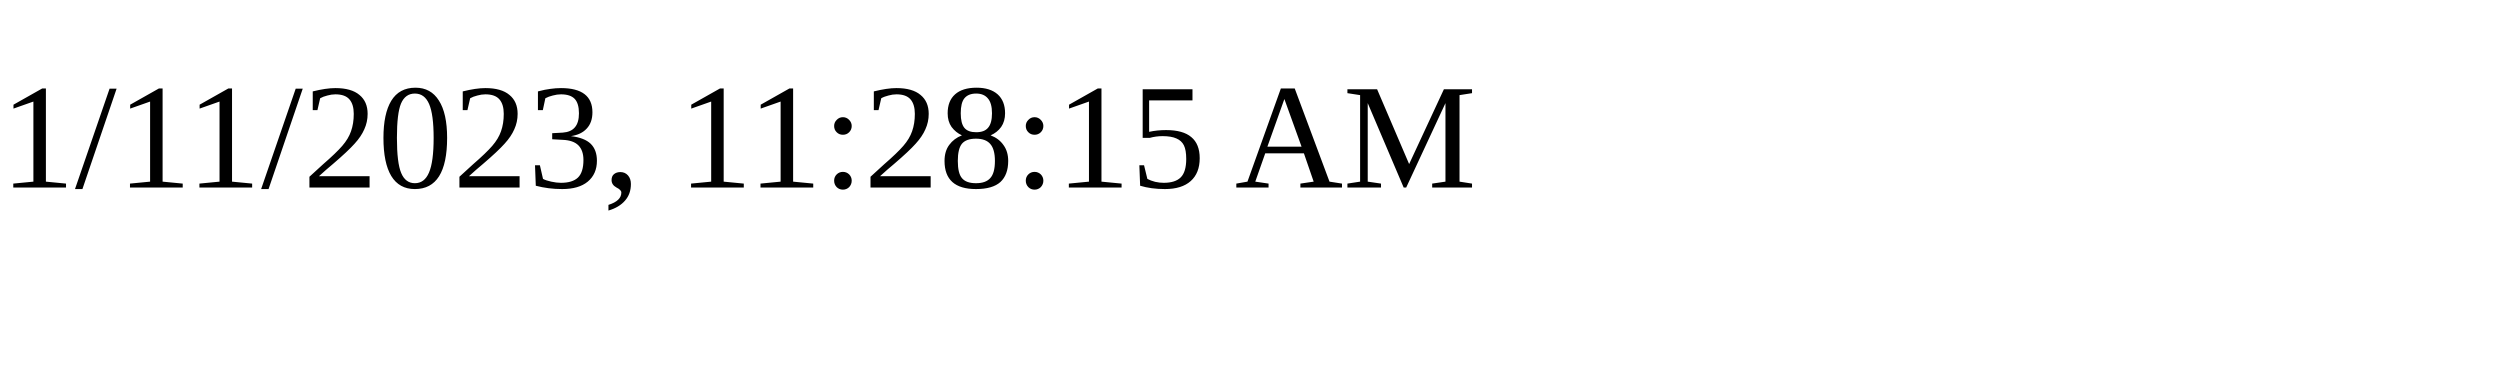
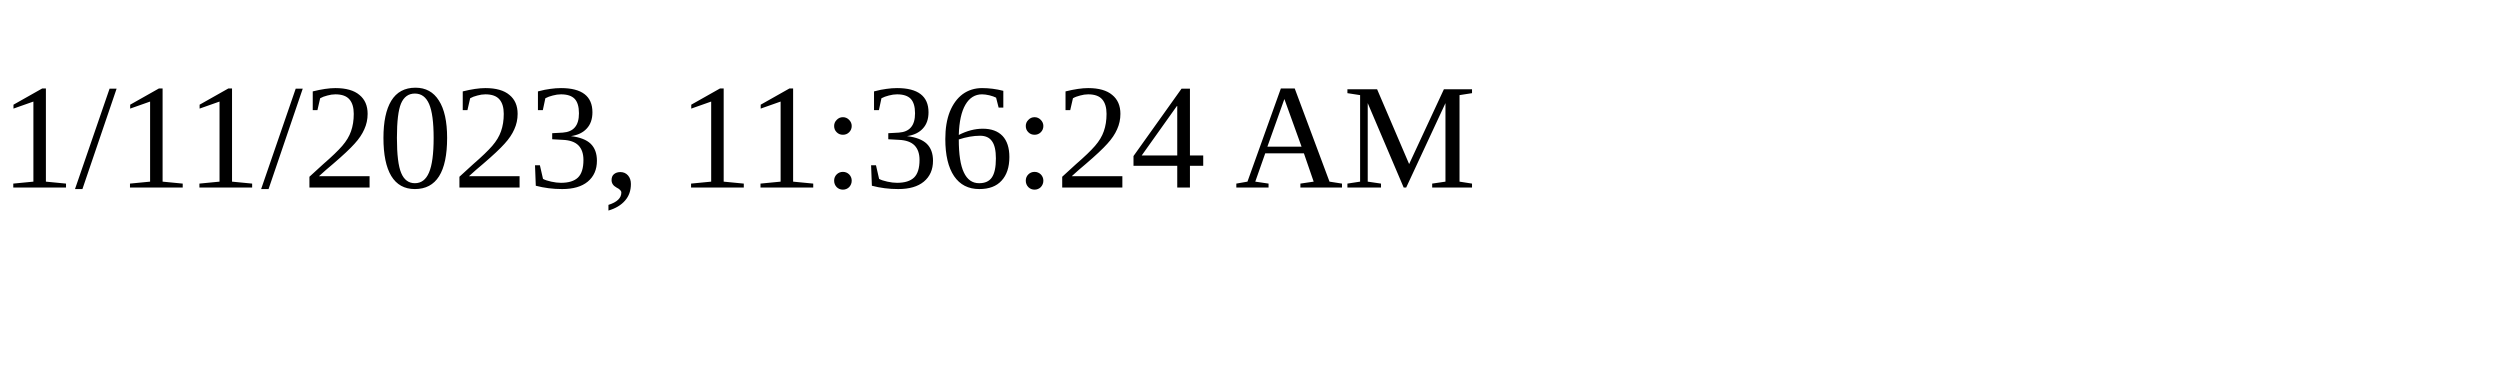
<svg xmlns="http://www.w3.org/2000/svg" height="30" width="200">
-   <text x="0" y="15">1/11/2023, 11:28:15 AM</text>
+   <text x="0" y="15">1/11/2023, 11:36:24 AM</text>
</svg>
